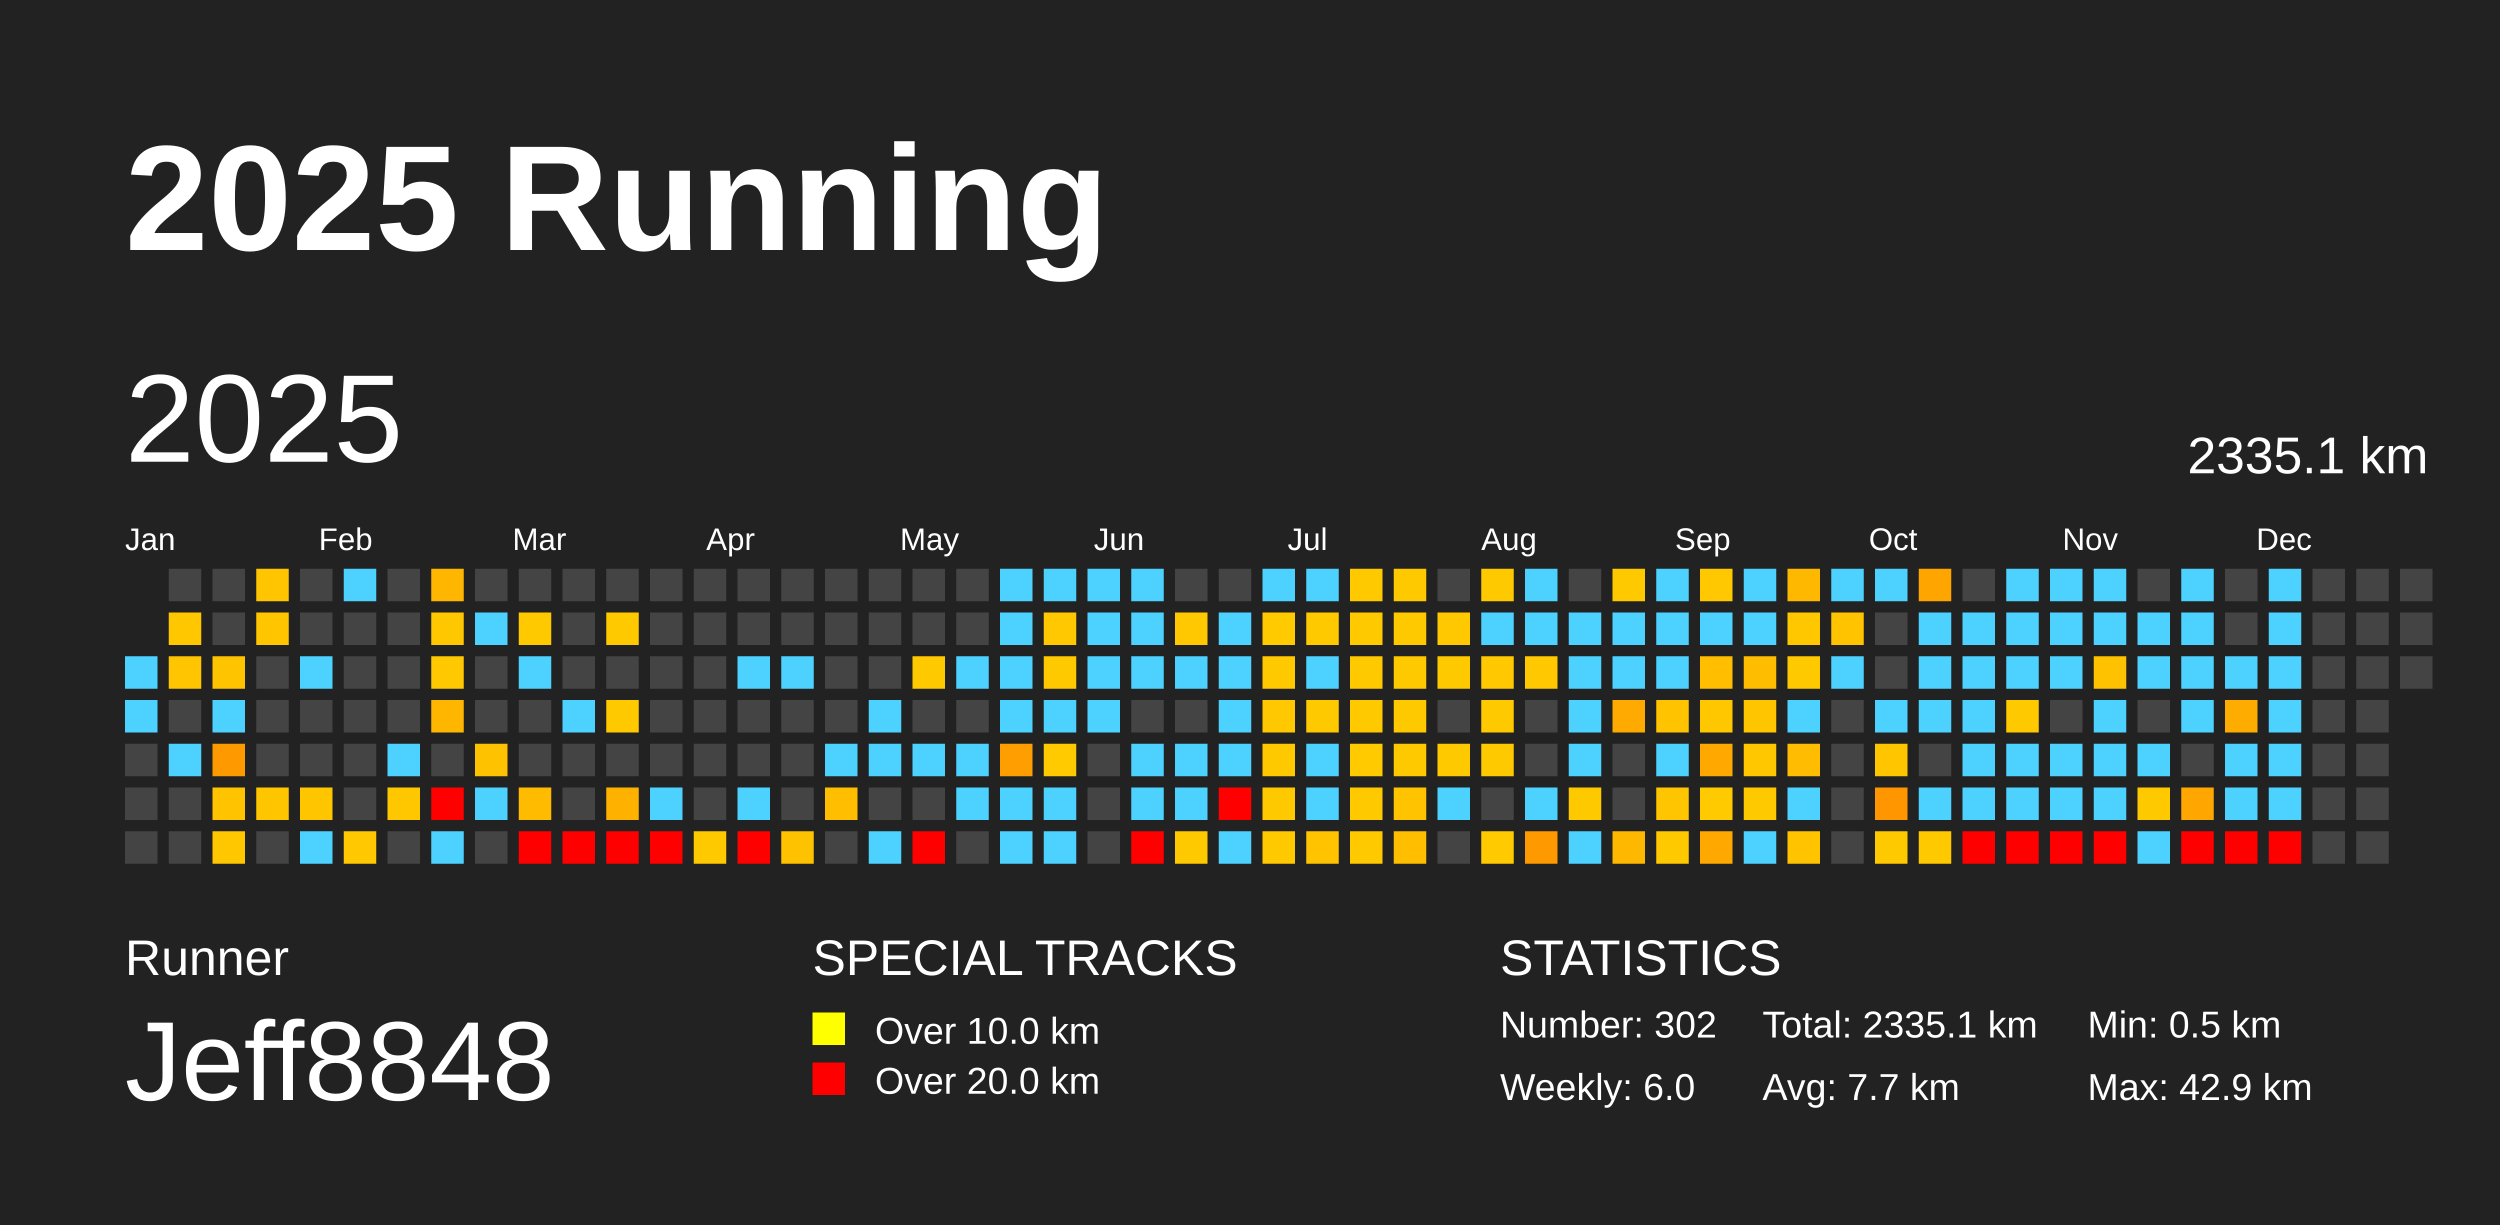
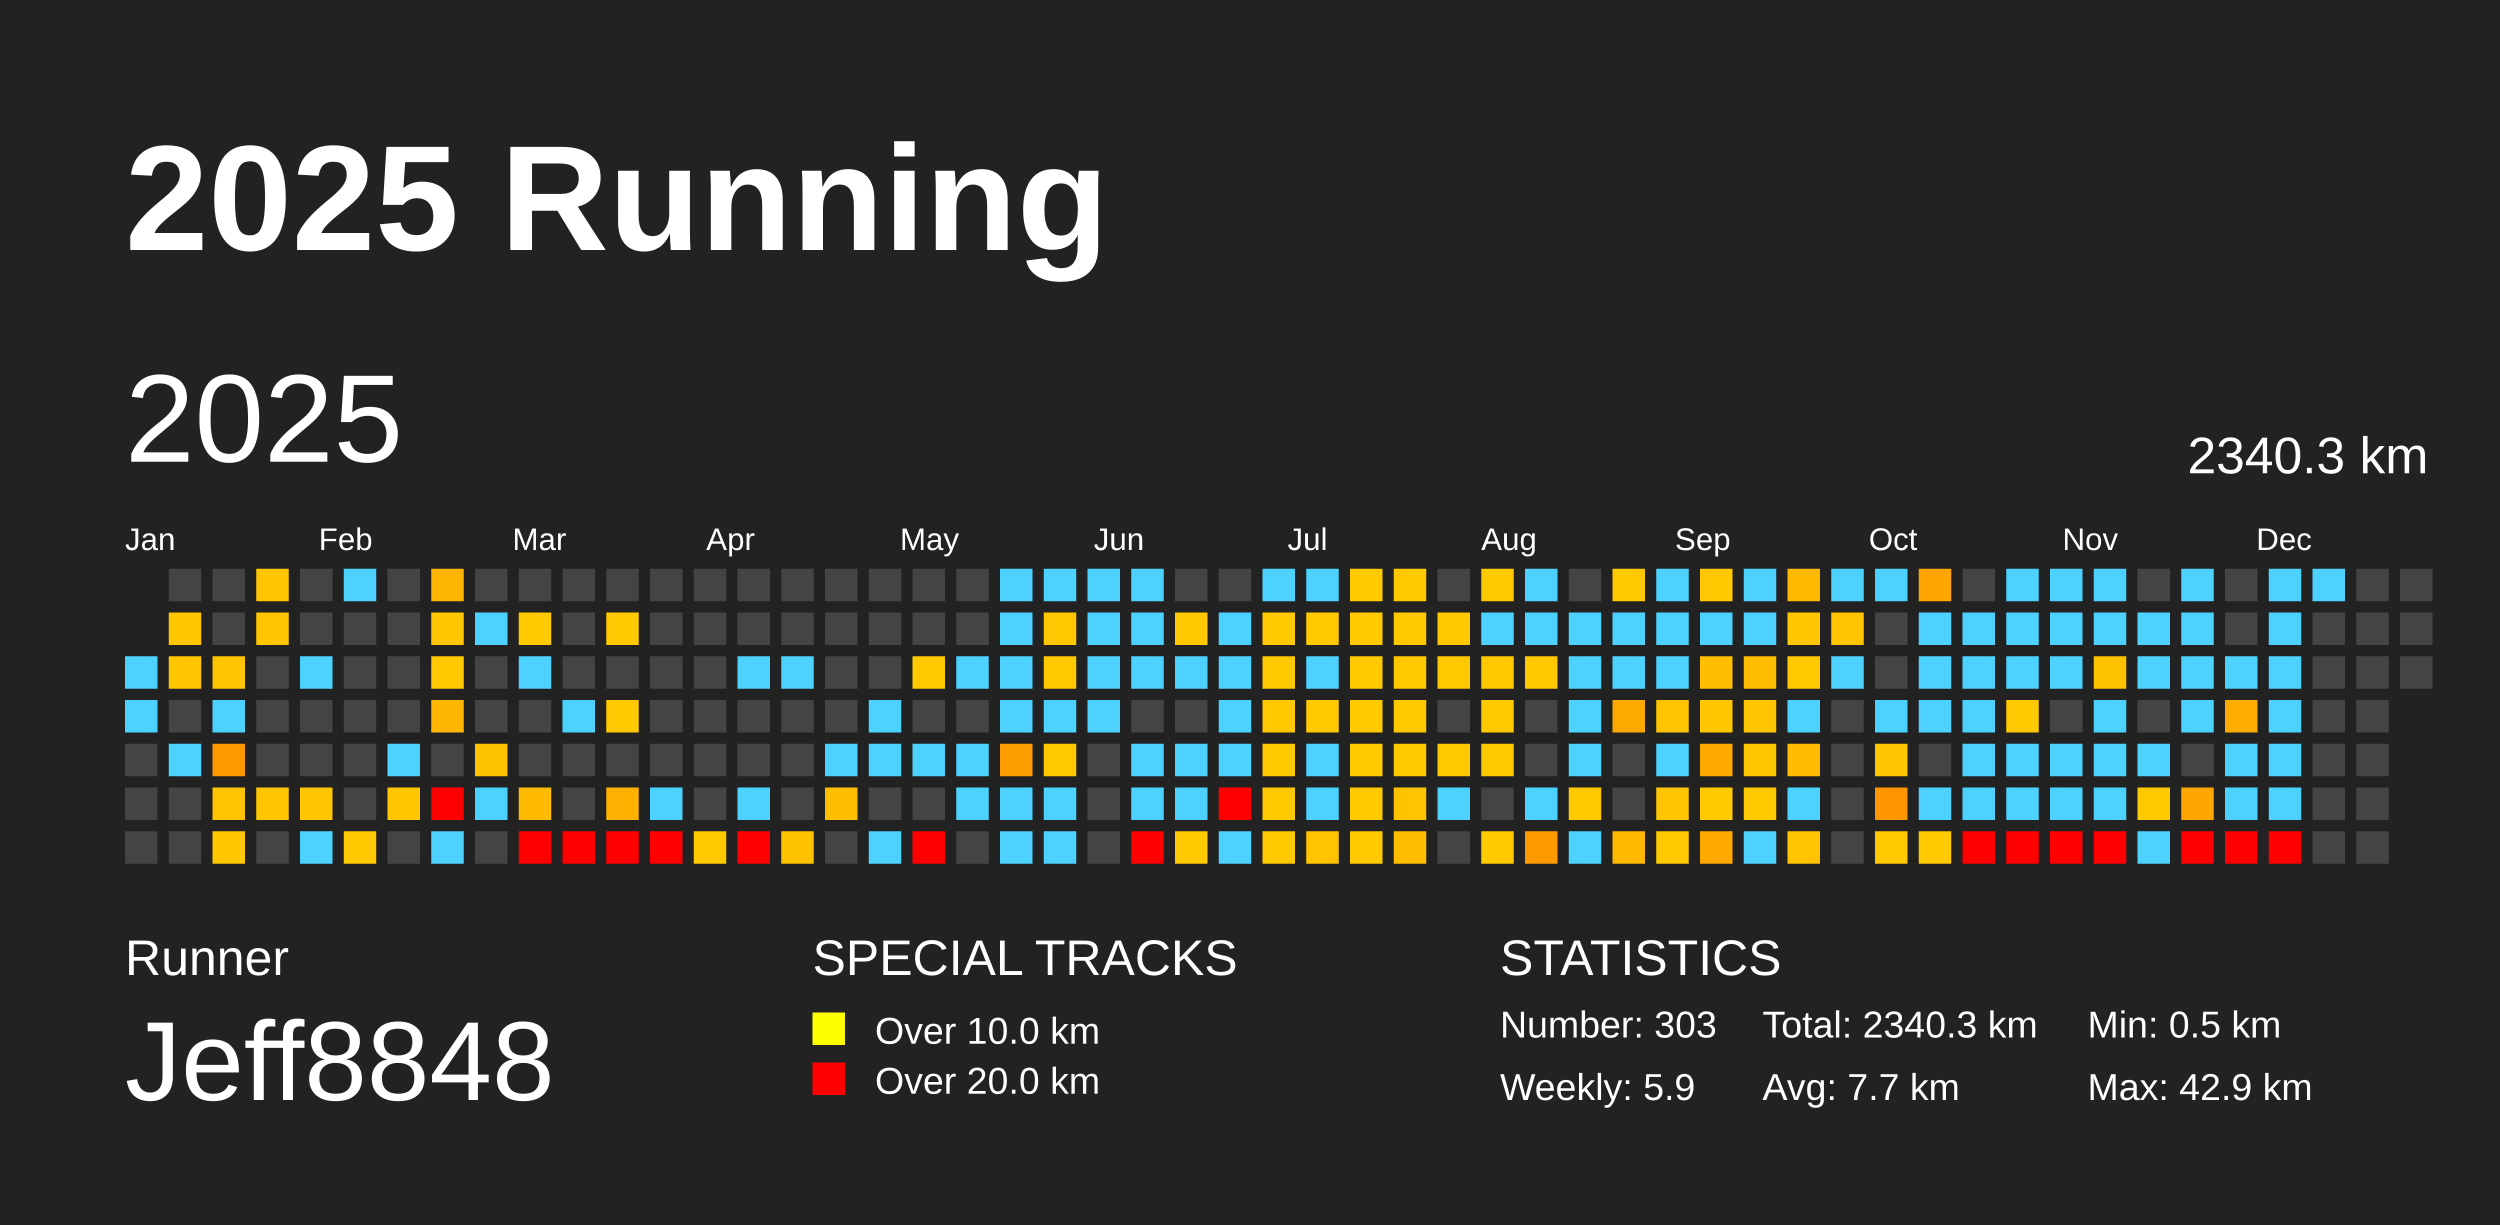
<svg xmlns="http://www.w3.org/2000/svg" baseProfile="full" height="98mm" version="1.1" viewBox="0,0,200,98" width="200mm">
  <defs />
  <rect fill="#222222" height="98" width="200" x="0" y="0" />
  <text fill="#FFFFFF" style="font-size:12px; font-family:Arial; font-weight:bold;" x="10" y="20">2025 Running</text>
  <text fill="#FFFFFF" style="font-size:4px; font-family:Arial" x="10" y="78">Runner</text>
  <text fill="#FFFFFF" style="font-size:9px; font-family:Arial" x="10" y="88">Jeff8848</text>
  <text fill="#FFFFFF" style="font-size:4px; font-family:Arial" x="65" y="78">SPECIAL TRACKS</text>
  <rect fill="yellow" height="2.6" width="2.6" x="65" y="81" />
  <text fill="#FFFFFF" style="font-size:3px; font-family:Arial" x="70" y="83.5">Over 10.0 km</text>
  <rect fill="red" height="2.6" width="2.6" x="65" y="85" />
  <text fill="#FFFFFF" style="font-size:3px; font-family:Arial" x="70" y="87.5">Over 20.0 km</text>
  <text fill="#FFFFFF" style="font-size:4px; font-family:Arial" x="120" y="78">STATISTICS</text>
-   <text fill="#FFFFFF" style="font-size:3px; font-family:Arial" x="120" y="83">Number: 302</text>
-   <text fill="#FFFFFF" style="font-size:3px; font-family:Arial" x="120" y="88">Weekly: 6.0</text>
-   <text fill="#FFFFFF" style="font-size:3px; font-family:Arial" x="141" y="83">Total: 2335.1 km</text>
+   <text fill="#FFFFFF" style="font-size:3px; font-family:Arial" x="120" y="83">Number: 303</text>
+   <text fill="#FFFFFF" style="font-size:3px; font-family:Arial" x="120" y="88">Weekly: 5.9</text>
+   <text fill="#FFFFFF" style="font-size:3px; font-family:Arial" x="141" y="83">Total: 2340.3 km</text>
  <text fill="#FFFFFF" style="font-size:3px; font-family:Arial" x="141" y="88">Avg: 7.7 km</text>
  <text fill="#FFFFFF" style="font-size:3px; font-family:Arial" x="167" y="83">Min: 0.5 km</text>
  <text fill="#FFFFFF" style="font-size:3px; font-family:Arial" x="167" y="88">Max: 42.9 km</text>
  <text dominant-baseline="hanging" fill="#FFFFFF" style="font-size:10.0px; font-family:Arial;" x="10" y="30">2025</text>
-   <text dominant-baseline="hanging" fill="#FFFFFF" style="font-size:4.125px; font-family:Arial;" x="175" y="35">2335.1 km</text>
+   <text dominant-baseline="hanging" fill="#FFFFFF" style="font-size:4.125px; font-family:Arial;" x="175" y="35">2340.3 km</text>
  <text fill="#FFFFFF" style="font-size:2.5px; font-family:Arial" x="10.0" y="44">Jan</text>
  <text fill="#FFFFFF" style="font-size:2.5px; font-family:Arial" x="25.5" y="44">Feb</text>
  <text fill="#FFFFFF" style="font-size:2.5px; font-family:Arial" x="41.0" y="44">Mar</text>
  <text fill="#FFFFFF" style="font-size:2.5px; font-family:Arial" x="56.5" y="44">Apr</text>
  <text fill="#FFFFFF" style="font-size:2.5px; font-family:Arial" x="72.0" y="44">May</text>
  <text fill="#FFFFFF" style="font-size:2.5px; font-family:Arial" x="87.5" y="44">Jun</text>
  <text fill="#FFFFFF" style="font-size:2.5px; font-family:Arial" x="103.0" y="44">Jul</text>
  <text fill="#FFFFFF" style="font-size:2.5px; font-family:Arial" x="118.5" y="44">Aug</text>
  <text fill="#FFFFFF" style="font-size:2.5px; font-family:Arial" x="134.0" y="44">Sep</text>
  <text fill="#FFFFFF" style="font-size:2.5px; font-family:Arial" x="149.5" y="44">Oct</text>
  <text fill="#FFFFFF" style="font-size:2.5px; font-family:Arial" x="165.0" y="44">Nov</text>
  <text fill="#FFFFFF" style="font-size:2.5px; font-family:Arial" x="180.5" y="44">Dec</text>
  <rect fill="#4dd2ff" height="2.6" width="2.6" x="10.0" y="52.5" />
  <rect fill="#4dd2ff" height="2.6" width="2.6" x="10.0" y="56.0" />
  <rect fill="#444444" height="2.6" width="2.6" x="10.0" y="59.5" />
  <rect fill="#444444" height="2.6" width="2.6" x="10.0" y="63.0" />
  <rect fill="#444444" height="2.6" width="2.6" x="10.0" y="66.5" />
  <rect fill="#444444" height="2.6" width="2.6" x="13.5" y="45.5" />
  <rect fill="#ffc700" height="2.6" width="2.6" x="13.5" y="49.0" />
  <rect fill="#ffc500" height="2.6" width="2.6" x="13.5" y="52.5" />
  <rect fill="#444444" height="2.6" width="2.6" x="13.5" y="56.0" />
  <rect fill="#4dd2ff" height="2.6" width="2.6" x="13.5" y="59.5" />
  <rect fill="#444444" height="2.6" width="2.6" x="13.5" y="63.0" />
  <rect fill="#444444" height="2.6" width="2.6" x="13.5" y="66.5" />
  <rect fill="#444444" height="2.6" width="2.6" x="17.0" y="45.5" />
  <rect fill="#444444" height="2.6" width="2.6" x="17.0" y="49.0" />
  <rect fill="#ffc400" height="2.6" width="2.6" x="17.0" y="52.5" />
  <rect fill="#4dd2ff" height="2.6" width="2.6" x="17.0" y="56.0" />
  <rect fill="#ff9900" height="2.6" width="2.6" x="17.0" y="59.5" />
  <rect fill="#ffc300" height="2.6" width="2.6" x="17.0" y="63.0" />
  <rect fill="#ffc700" height="2.6" width="2.6" x="17.0" y="66.5" />
  <rect fill="#ffc500" height="2.6" width="2.6" x="20.5" y="45.5" />
  <rect fill="#ffc600" height="2.6" width="2.6" x="20.5" y="49.0" />
  <rect fill="#444444" height="2.6" width="2.6" x="20.5" y="52.5" />
  <rect fill="#444444" height="2.6" width="2.6" x="20.5" y="56.0" />
  <rect fill="#444444" height="2.6" width="2.6" x="20.5" y="59.5" />
  <rect fill="#ffc600" height="2.6" width="2.6" x="20.5" y="63.0" />
  <rect fill="#444444" height="2.6" width="2.6" x="20.5" y="66.5" />
  <rect fill="#444444" height="2.6" width="2.6" x="24.0" y="45.5" />
  <rect fill="#444444" height="2.6" width="2.6" x="24.0" y="49.0" />
  <rect fill="#4dd2ff" height="2.6" width="2.6" x="24.0" y="52.5" />
  <rect fill="#444444" height="2.6" width="2.6" x="24.0" y="56.0" />
  <rect fill="#444444" height="2.6" width="2.6" x="24.0" y="59.5" />
  <rect fill="#ffc600" height="2.6" width="2.6" x="24.0" y="63.0" />
  <rect fill="#4dd2ff" height="2.6" width="2.6" x="24.0" y="66.5" />
  <rect fill="#4dd2ff" height="2.6" width="2.6" x="27.5" y="45.5" />
  <rect fill="#444444" height="2.6" width="2.6" x="27.5" y="49.0" />
  <rect fill="#444444" height="2.6" width="2.6" x="27.5" y="52.5" />
  <rect fill="#444444" height="2.6" width="2.6" x="27.5" y="56.0" />
  <rect fill="#444444" height="2.6" width="2.6" x="27.5" y="59.5" />
  <rect fill="#444444" height="2.6" width="2.6" x="27.5" y="63.0" />
  <rect fill="#ffc800" height="2.6" width="2.6" x="27.5" y="66.5" />
  <rect fill="#444444" height="2.6" width="2.6" x="31.0" y="45.5" />
  <rect fill="#444444" height="2.6" width="2.6" x="31.0" y="49.0" />
  <rect fill="#444444" height="2.6" width="2.6" x="31.0" y="52.5" />
  <rect fill="#444444" height="2.6" width="2.6" x="31.0" y="56.0" />
  <rect fill="#4dd2ff" height="2.6" width="2.6" x="31.0" y="59.5" />
  <rect fill="#ffc700" height="2.6" width="2.6" x="31.0" y="63.0" />
  <rect fill="#444444" height="2.6" width="2.6" x="31.0" y="66.5" />
  <rect fill="#ffb600" height="2.6" width="2.6" x="34.5" y="45.5" />
  <rect fill="#ffc700" height="2.6" width="2.6" x="34.5" y="49.0" />
  <rect fill="#ffc800" height="2.6" width="2.6" x="34.5" y="52.5" />
  <rect fill="#ffb600" height="2.6" width="2.6" x="34.5" y="56.0" />
  <rect fill="#444444" height="2.6" width="2.6" x="34.5" y="59.5" />
  <rect fill="red" height="2.6" width="2.6" x="34.5" y="63.0" />
  <rect fill="#4dd2ff" height="2.6" width="2.6" x="34.5" y="66.5" />
  <rect fill="#444444" height="2.6" width="2.6" x="38.0" y="45.5" />
  <rect fill="#4dd2ff" height="2.6" width="2.6" x="38.0" y="49.0" />
  <rect fill="#444444" height="2.6" width="2.6" x="38.0" y="52.5" />
  <rect fill="#444444" height="2.6" width="2.6" x="38.0" y="56.0" />
  <rect fill="#ffc200" height="2.6" width="2.6" x="38.0" y="59.5" />
  <rect fill="#4dd2ff" height="2.6" width="2.6" x="38.0" y="63.0" />
  <rect fill="#444444" height="2.6" width="2.6" x="38.0" y="66.5" />
  <rect fill="#444444" height="2.6" width="2.6" x="41.5" y="45.5" />
  <rect fill="#ffc900" height="2.6" width="2.6" x="41.5" y="49.0" />
  <rect fill="#4dd2ff" height="2.6" width="2.6" x="41.5" y="52.5" />
  <rect fill="#444444" height="2.6" width="2.6" x="41.5" y="56.0" />
  <rect fill="#444444" height="2.6" width="2.6" x="41.5" y="59.5" />
  <rect fill="#ffbb00" height="2.6" width="2.6" x="41.5" y="63.0" />
  <rect fill="red" height="2.6" width="2.6" x="41.5" y="66.5" />
  <rect fill="#444444" height="2.6" width="2.6" x="45.0" y="45.5" />
  <rect fill="#444444" height="2.6" width="2.6" x="45.0" y="49.0" />
  <rect fill="#444444" height="2.6" width="2.6" x="45.0" y="52.5" />
  <rect fill="#4dd2ff" height="2.6" width="2.6" x="45.0" y="56.0" />
  <rect fill="#444444" height="2.6" width="2.6" x="45.0" y="59.5" />
  <rect fill="#444444" height="2.6" width="2.6" x="45.0" y="63.0" />
  <rect fill="red" height="2.6" width="2.6" x="45.0" y="66.5" />
  <rect fill="#444444" height="2.6" width="2.6" x="48.5" y="45.5" />
  <rect fill="#ffc900" height="2.6" width="2.6" x="48.5" y="49.0" />
  <rect fill="#444444" height="2.6" width="2.6" x="48.5" y="52.5" />
  <rect fill="#ffc900" height="2.6" width="2.6" x="48.5" y="56.0" />
  <rect fill="#444444" height="2.6" width="2.6" x="48.5" y="59.5" />
  <rect fill="#ffb100" height="2.6" width="2.6" x="48.5" y="63.0" />
  <rect fill="red" height="2.6" width="2.6" x="48.5" y="66.5" />
  <rect fill="#444444" height="2.6" width="2.6" x="52.0" y="45.5" />
  <rect fill="#444444" height="2.6" width="2.6" x="52.0" y="49.0" />
  <rect fill="#444444" height="2.6" width="2.6" x="52.0" y="52.5" />
  <rect fill="#444444" height="2.6" width="2.6" x="52.0" y="56.0" />
  <rect fill="#444444" height="2.6" width="2.6" x="52.0" y="59.5" />
  <rect fill="#4dd2ff" height="2.6" width="2.6" x="52.0" y="63.0" />
  <rect fill="red" height="2.6" width="2.6" x="52.0" y="66.5" />
  <rect fill="#444444" height="2.6" width="2.6" x="55.5" y="45.5" />
  <rect fill="#444444" height="2.6" width="2.6" x="55.5" y="49.0" />
  <rect fill="#444444" height="2.6" width="2.6" x="55.5" y="52.5" />
  <rect fill="#444444" height="2.6" width="2.6" x="55.5" y="56.0" />
  <rect fill="#444444" height="2.6" width="2.6" x="55.5" y="59.5" />
  <rect fill="#444444" height="2.6" width="2.6" x="55.5" y="63.0" />
  <rect fill="#ffc900" height="2.6" width="2.6" x="55.5" y="66.5" />
  <rect fill="#444444" height="2.6" width="2.6" x="59.0" y="45.5" />
  <rect fill="#444444" height="2.6" width="2.6" x="59.0" y="49.0" />
  <rect fill="#4dd2ff" height="2.6" width="2.6" x="59.0" y="52.5" />
  <rect fill="#444444" height="2.6" width="2.6" x="59.0" y="56.0" />
  <rect fill="#444444" height="2.6" width="2.6" x="59.0" y="59.5" />
  <rect fill="#4dd2ff" height="2.6" width="2.6" x="59.0" y="63.0" />
  <rect fill="red" height="2.6" width="2.6" x="59.0" y="66.5" />
  <rect fill="#444444" height="2.6" width="2.6" x="62.5" y="45.5" />
  <rect fill="#444444" height="2.6" width="2.6" x="62.5" y="49.0" />
  <rect fill="#4dd2ff" height="2.6" width="2.6" x="62.5" y="52.5" />
  <rect fill="#444444" height="2.6" width="2.6" x="62.5" y="56.0" />
  <rect fill="#444444" height="2.6" width="2.6" x="62.5" y="59.5" />
  <rect fill="#444444" height="2.6" width="2.6" x="62.5" y="63.0" />
  <rect fill="#ffc200" height="2.6" width="2.6" x="62.5" y="66.5" />
  <rect fill="#444444" height="2.6" width="2.6" x="66.0" y="45.5" />
  <rect fill="#444444" height="2.6" width="2.6" x="66.0" y="49.0" />
  <rect fill="#444444" height="2.6" width="2.6" x="66.0" y="52.5" />
  <rect fill="#444444" height="2.6" width="2.6" x="66.0" y="56.0" />
  <rect fill="#4dd2ff" height="2.6" width="2.6" x="66.0" y="59.5" />
  <rect fill="#ffbe00" height="2.6" width="2.6" x="66.0" y="63.0" />
  <rect fill="#444444" height="2.6" width="2.6" x="66.0" y="66.5" />
  <rect fill="#444444" height="2.6" width="2.6" x="69.5" y="45.5" />
  <rect fill="#444444" height="2.6" width="2.6" x="69.5" y="49.0" />
  <rect fill="#444444" height="2.6" width="2.6" x="69.5" y="52.5" />
  <rect fill="#4dd2ff" height="2.6" width="2.6" x="69.5" y="56.0" />
  <rect fill="#4dd2ff" height="2.6" width="2.6" x="69.5" y="59.5" />
  <rect fill="#444444" height="2.6" width="2.6" x="69.5" y="63.0" />
  <rect fill="#4dd2ff" height="2.6" width="2.6" x="69.5" y="66.5" />
  <rect fill="#444444" height="2.6" width="2.6" x="73.0" y="45.5" />
  <rect fill="#444444" height="2.6" width="2.6" x="73.0" y="49.0" />
  <rect fill="#ffc900" height="2.6" width="2.6" x="73.0" y="52.5" />
  <rect fill="#444444" height="2.6" width="2.6" x="73.0" y="56.0" />
  <rect fill="#4dd2ff" height="2.6" width="2.6" x="73.0" y="59.5" />
  <rect fill="#444444" height="2.6" width="2.6" x="73.0" y="63.0" />
  <rect fill="red" height="2.6" width="2.6" x="73.0" y="66.5" />
  <rect fill="#444444" height="2.6" width="2.6" x="76.5" y="45.5" />
  <rect fill="#444444" height="2.6" width="2.6" x="76.5" y="49.0" />
  <rect fill="#4dd2ff" height="2.6" width="2.6" x="76.5" y="52.5" />
  <rect fill="#444444" height="2.6" width="2.6" x="76.5" y="56.0" />
  <rect fill="#4dd2ff" height="2.6" width="2.6" x="76.5" y="59.5" />
  <rect fill="#4dd2ff" height="2.6" width="2.6" x="76.5" y="63.0" />
  <rect fill="#444444" height="2.6" width="2.6" x="76.5" y="66.5" />
  <rect fill="#4dd2ff" height="2.6" width="2.6" x="80.0" y="45.5" />
  <rect fill="#4dd2ff" height="2.6" width="2.6" x="80.0" y="49.0" />
  <rect fill="#4dd2ff" height="2.6" width="2.6" x="80.0" y="52.5" />
  <rect fill="#4dd2ff" height="2.6" width="2.6" x="80.0" y="56.0" />
  <rect fill="#ff9e00" height="2.6" width="2.6" x="80.0" y="59.5" />
  <rect fill="#4dd2ff" height="2.6" width="2.6" x="80.0" y="63.0" />
  <rect fill="#4dd2ff" height="2.6" width="2.6" x="80.0" y="66.5" />
  <rect fill="#4dd2ff" height="2.6" width="2.6" x="83.5" y="45.5" />
  <rect fill="#ffc800" height="2.6" width="2.6" x="83.5" y="49.0" />
  <rect fill="#ffc900" height="2.6" width="2.6" x="83.5" y="52.5" />
  <rect fill="#4dd2ff" height="2.6" width="2.6" x="83.5" y="56.0" />
  <rect fill="#ffca00" height="2.6" width="2.6" x="83.5" y="59.5" />
  <rect fill="#4dd2ff" height="2.6" width="2.6" x="83.5" y="63.0" />
  <rect fill="#4dd2ff" height="2.6" width="2.6" x="83.5" y="66.5" />
  <rect fill="#4dd2ff" height="2.6" width="2.6" x="87.0" y="45.5" />
  <rect fill="#4dd2ff" height="2.6" width="2.6" x="87.0" y="49.0" />
  <rect fill="#4dd2ff" height="2.6" width="2.6" x="87.0" y="52.5" />
  <rect fill="#4dd2ff" height="2.6" width="2.6" x="87.0" y="56.0" />
  <rect fill="#444444" height="2.6" width="2.6" x="87.0" y="59.5" />
  <rect fill="#444444" height="2.6" width="2.6" x="87.0" y="63.0" />
  <rect fill="#444444" height="2.6" width="2.6" x="87.0" y="66.5" />
  <rect fill="#4dd2ff" height="2.6" width="2.6" x="90.5" y="45.5" />
  <rect fill="#4dd2ff" height="2.6" width="2.6" x="90.5" y="49.0" />
  <rect fill="#4dd2ff" height="2.6" width="2.6" x="90.5" y="52.5" />
  <rect fill="#444444" height="2.6" width="2.6" x="90.5" y="56.0" />
  <rect fill="#4dd2ff" height="2.6" width="2.6" x="90.5" y="59.5" />
  <rect fill="#4dd2ff" height="2.6" width="2.6" x="90.5" y="63.0" />
  <rect fill="red" height="2.6" width="2.6" x="90.5" y="66.5" />
  <rect fill="#444444" height="2.6" width="2.6" x="94.0" y="45.5" />
  <rect fill="#ffc800" height="2.6" width="2.6" x="94.0" y="49.0" />
  <rect fill="#4dd2ff" height="2.6" width="2.6" x="94.0" y="52.5" />
  <rect fill="#444444" height="2.6" width="2.6" x="94.0" y="56.0" />
  <rect fill="#4dd2ff" height="2.6" width="2.6" x="94.0" y="59.5" />
  <rect fill="#4dd2ff" height="2.6" width="2.6" x="94.0" y="63.0" />
  <rect fill="#ffc900" height="2.6" width="2.6" x="94.0" y="66.5" />
  <rect fill="#444444" height="2.6" width="2.6" x="97.5" y="45.5" />
  <rect fill="#4dd2ff" height="2.6" width="2.6" x="97.5" y="49.0" />
  <rect fill="#4dd2ff" height="2.6" width="2.6" x="97.5" y="52.5" />
  <rect fill="#4dd2ff" height="2.6" width="2.6" x="97.5" y="56.0" />
  <rect fill="#4dd2ff" height="2.6" width="2.6" x="97.5" y="59.5" />
  <rect fill="red" height="2.6" width="2.6" x="97.5" y="63.0" />
  <rect fill="#4dd2ff" height="2.6" width="2.6" x="97.5" y="66.5" />
  <rect fill="#4dd2ff" height="2.6" width="2.6" x="101.0" y="45.5" />
  <rect fill="#ffca00" height="2.6" width="2.6" x="101.0" y="49.0" />
  <rect fill="#ffc900" height="2.6" width="2.6" x="101.0" y="52.5" />
  <rect fill="#ffc800" height="2.6" width="2.6" x="101.0" y="56.0" />
  <rect fill="#ffc900" height="2.6" width="2.6" x="101.0" y="59.5" />
  <rect fill="#ffc900" height="2.6" width="2.6" x="101.0" y="63.0" />
  <rect fill="#ffc900" height="2.6" width="2.6" x="101.0" y="66.5" />
  <rect fill="#4dd2ff" height="2.6" width="2.6" x="104.5" y="45.5" />
  <rect fill="#ffc900" height="2.6" width="2.6" x="104.5" y="49.0" />
  <rect fill="#4dd2ff" height="2.6" width="2.6" x="104.5" y="52.5" />
  <rect fill="#ffc900" height="2.6" width="2.6" x="104.5" y="56.0" />
  <rect fill="#4dd2ff" height="2.6" width="2.6" x="104.5" y="59.5" />
  <rect fill="#4dd2ff" height="2.6" width="2.6" x="104.5" y="63.0" />
  <rect fill="#ffc300" height="2.6" width="2.6" x="104.5" y="66.5" />
  <rect fill="#ffc900" height="2.6" width="2.6" x="108.0" y="45.5" />
  <rect fill="#ffc900" height="2.6" width="2.6" x="108.0" y="49.0" />
  <rect fill="#ffc900" height="2.6" width="2.6" x="108.0" y="52.5" />
  <rect fill="#ffc900" height="2.6" width="2.6" x="108.0" y="56.0" />
  <rect fill="#ffca00" height="2.6" width="2.6" x="108.0" y="59.5" />
  <rect fill="#ffc900" height="2.6" width="2.6" x="108.0" y="63.0" />
  <rect fill="#ffc900" height="2.6" width="2.6" x="108.0" y="66.5" />
  <rect fill="#ffc900" height="2.6" width="2.6" x="111.5" y="45.5" />
  <rect fill="#ffc900" height="2.6" width="2.6" x="111.5" y="49.0" />
  <rect fill="#ffc900" height="2.6" width="2.6" x="111.5" y="52.5" />
  <rect fill="#ffc900" height="2.6" width="2.6" x="111.5" y="56.0" />
  <rect fill="#ffc900" height="2.6" width="2.6" x="111.5" y="59.5" />
  <rect fill="#ffc300" height="2.6" width="2.6" x="111.5" y="63.0" />
  <rect fill="#ffbe00" height="2.6" width="2.6" x="111.5" y="66.5" />
  <rect fill="#444444" height="2.6" width="2.6" x="115.0" y="45.5" />
  <rect fill="#ffc800" height="2.6" width="2.6" x="115.0" y="49.0" />
  <rect fill="#ffc900" height="2.6" width="2.6" x="115.0" y="52.5" />
  <rect fill="#444444" height="2.6" width="2.6" x="115.0" y="56.0" />
  <rect fill="#ffc900" height="2.6" width="2.6" x="115.0" y="59.5" />
  <rect fill="#4dd2ff" height="2.6" width="2.6" x="115.0" y="63.0" />
  <rect fill="#444444" height="2.6" width="2.6" x="115.0" y="66.5" />
  <rect fill="#ffc900" height="2.6" width="2.6" x="118.5" y="45.5" />
  <rect fill="#4dd2ff" height="2.6" width="2.6" x="118.5" y="49.0" />
  <rect fill="#ffc800" height="2.6" width="2.6" x="118.5" y="52.5" />
  <rect fill="#ffc900" height="2.6" width="2.6" x="118.5" y="56.0" />
  <rect fill="#ffc900" height="2.6" width="2.6" x="118.5" y="59.5" />
  <rect fill="#444444" height="2.6" width="2.6" x="118.5" y="63.0" />
  <rect fill="#ffca00" height="2.6" width="2.6" x="118.5" y="66.5" />
  <rect fill="#4dd2ff" height="2.6" width="2.6" x="122.0" y="45.5" />
  <rect fill="#4dd2ff" height="2.6" width="2.6" x="122.0" y="49.0" />
  <rect fill="#ffc800" height="2.6" width="2.6" x="122.0" y="52.5" />
  <rect fill="#444444" height="2.6" width="2.6" x="122.0" y="56.0" />
  <rect fill="#444444" height="2.6" width="2.6" x="122.0" y="59.5" />
  <rect fill="#4dd2ff" height="2.6" width="2.6" x="122.0" y="63.0" />
  <rect fill="#ff9900" height="2.6" width="2.6" x="122.0" y="66.5" />
  <rect fill="#444444" height="2.6" width="2.6" x="125.5" y="45.5" />
  <rect fill="#4dd2ff" height="2.6" width="2.6" x="125.5" y="49.0" />
  <rect fill="#4dd2ff" height="2.6" width="2.6" x="125.5" y="52.5" />
  <rect fill="#4dd2ff" height="2.6" width="2.6" x="125.5" y="56.0" />
  <rect fill="#4dd2ff" height="2.6" width="2.6" x="125.5" y="59.5" />
  <rect fill="#ffc900" height="2.6" width="2.6" x="125.5" y="63.0" />
  <rect fill="#4dd2ff" height="2.6" width="2.6" x="125.5" y="66.5" />
  <rect fill="#ffc900" height="2.6" width="2.6" x="129.0" y="45.5" />
  <rect fill="#4dd2ff" height="2.6" width="2.6" x="129.0" y="49.0" />
  <rect fill="#4dd2ff" height="2.6" width="2.6" x="129.0" y="52.5" />
  <rect fill="#ffaa00" height="2.6" width="2.6" x="129.0" y="56.0" />
  <rect fill="#444444" height="2.6" width="2.6" x="129.0" y="59.5" />
  <rect fill="#444444" height="2.6" width="2.6" x="129.0" y="63.0" />
  <rect fill="#ffb800" height="2.6" width="2.6" x="129.0" y="66.5" />
  <rect fill="#4dd2ff" height="2.6" width="2.6" x="132.5" y="45.5" />
  <rect fill="#4dd2ff" height="2.6" width="2.6" x="132.5" y="49.0" />
  <rect fill="#4dd2ff" height="2.6" width="2.6" x="132.5" y="52.5" />
  <rect fill="#ffc300" height="2.6" width="2.6" x="132.5" y="56.0" />
  <rect fill="#4dd2ff" height="2.6" width="2.6" x="132.5" y="59.5" />
  <rect fill="#ffc500" height="2.6" width="2.6" x="132.5" y="63.0" />
  <rect fill="#ffc900" height="2.6" width="2.6" x="132.5" y="66.5" />
  <rect fill="#ffc800" height="2.6" width="2.6" x="136.0" y="45.5" />
  <rect fill="#4dd2ff" height="2.6" width="2.6" x="136.0" y="49.0" />
  <rect fill="#ffbe00" height="2.6" width="2.6" x="136.0" y="52.5" />
  <rect fill="#ffc700" height="2.6" width="2.6" x="136.0" y="56.0" />
  <rect fill="#ffa900" height="2.6" width="2.6" x="136.0" y="59.5" />
  <rect fill="#ffca00" height="2.6" width="2.6" x="136.0" y="63.0" />
  <rect fill="#ffa900" height="2.6" width="2.6" x="136.0" y="66.5" />
  <rect fill="#4dd2ff" height="2.6" width="2.6" x="139.5" y="45.5" />
  <rect fill="#4dd2ff" height="2.6" width="2.6" x="139.5" y="49.0" />
  <rect fill="#ffbd00" height="2.6" width="2.6" x="139.5" y="52.5" />
  <rect fill="#ffc600" height="2.6" width="2.6" x="139.5" y="56.0" />
  <rect fill="#ffc700" height="2.6" width="2.6" x="139.5" y="59.5" />
  <rect fill="#ffc900" height="2.6" width="2.6" x="139.5" y="63.0" />
  <rect fill="#4dd2ff" height="2.6" width="2.6" x="139.5" y="66.5" />
  <rect fill="#ffb800" height="2.6" width="2.6" x="143.0" y="45.5" />
  <rect fill="#ffc700" height="2.6" width="2.6" x="143.0" y="49.0" />
  <rect fill="#ffc900" height="2.6" width="2.6" x="143.0" y="52.5" />
  <rect fill="#4dd2ff" height="2.6" width="2.6" x="143.0" y="56.0" />
  <rect fill="#ffbc00" height="2.6" width="2.6" x="143.0" y="59.5" />
  <rect fill="#4dd2ff" height="2.6" width="2.6" x="143.0" y="63.0" />
  <rect fill="#ffc300" height="2.6" width="2.6" x="143.0" y="66.5" />
  <rect fill="#4dd2ff" height="2.6" width="2.6" x="146.5" y="45.5" />
  <rect fill="#ffc300" height="2.6" width="2.6" x="146.5" y="49.0" />
  <rect fill="#4dd2ff" height="2.6" width="2.6" x="146.5" y="52.5" />
  <rect fill="#444444" height="2.6" width="2.6" x="146.5" y="56.0" />
  <rect fill="#444444" height="2.6" width="2.6" x="146.5" y="59.5" />
  <rect fill="#444444" height="2.6" width="2.6" x="146.5" y="63.0" />
  <rect fill="#444444" height="2.6" width="2.6" x="146.5" y="66.5" />
  <rect fill="#4dd2ff" height="2.6" width="2.6" x="150.0" y="45.5" />
  <rect fill="#444444" height="2.6" width="2.6" x="150.0" y="49.0" />
  <rect fill="#444444" height="2.6" width="2.6" x="150.0" y="52.5" />
  <rect fill="#4dd2ff" height="2.6" width="2.6" x="150.0" y="56.0" />
  <rect fill="#ffc600" height="2.6" width="2.6" x="150.0" y="59.5" />
  <rect fill="#ff9600" height="2.6" width="2.6" x="150.0" y="63.0" />
  <rect fill="#ffc900" height="2.6" width="2.6" x="150.0" y="66.5" />
  <rect fill="#ffa500" height="2.6" width="2.6" x="153.5" y="45.5" />
  <rect fill="#4dd2ff" height="2.6" width="2.6" x="153.5" y="49.0" />
  <rect fill="#4dd2ff" height="2.6" width="2.6" x="153.5" y="52.5" />
  <rect fill="#4dd2ff" height="2.6" width="2.6" x="153.5" y="56.0" />
  <rect fill="#444444" height="2.6" width="2.6" x="153.5" y="59.5" />
  <rect fill="#4dd2ff" height="2.6" width="2.6" x="153.5" y="63.0" />
  <rect fill="#ffc900" height="2.6" width="2.6" x="153.5" y="66.5" />
  <rect fill="#444444" height="2.6" width="2.6" x="157.0" y="45.5" />
  <rect fill="#4dd2ff" height="2.6" width="2.6" x="157.0" y="49.0" />
  <rect fill="#4dd2ff" height="2.6" width="2.6" x="157.0" y="52.5" />
  <rect fill="#4dd2ff" height="2.6" width="2.6" x="157.0" y="56.0" />
  <rect fill="#4dd2ff" height="2.6" width="2.6" x="157.0" y="59.5" />
  <rect fill="#4dd2ff" height="2.6" width="2.6" x="157.0" y="63.0" />
  <rect fill="red" height="2.6" width="2.6" x="157.0" y="66.5" />
  <rect fill="#4dd2ff" height="2.6" width="2.6" x="160.5" y="45.5" />
  <rect fill="#4dd2ff" height="2.6" width="2.6" x="160.5" y="49.0" />
  <rect fill="#4dd2ff" height="2.6" width="2.6" x="160.5" y="52.5" />
  <rect fill="#ffc900" height="2.6" width="2.6" x="160.5" y="56.0" />
  <rect fill="#4dd2ff" height="2.6" width="2.6" x="160.5" y="59.5" />
  <rect fill="#4dd2ff" height="2.6" width="2.6" x="160.5" y="63.0" />
  <rect fill="red" height="2.6" width="2.6" x="160.5" y="66.5" />
  <rect fill="#4dd2ff" height="2.6" width="2.6" x="164.0" y="45.5" />
  <rect fill="#4dd2ff" height="2.6" width="2.6" x="164.0" y="49.0" />
  <rect fill="#4dd2ff" height="2.6" width="2.6" x="164.0" y="52.5" />
  <rect fill="#444444" height="2.6" width="2.6" x="164.0" y="56.0" />
  <rect fill="#4dd2ff" height="2.6" width="2.6" x="164.0" y="59.5" />
  <rect fill="#4dd2ff" height="2.6" width="2.6" x="164.0" y="63.0" />
  <rect fill="red" height="2.6" width="2.6" x="164.0" y="66.5" />
  <rect fill="#4dd2ff" height="2.6" width="2.6" x="167.5" y="45.5" />
  <rect fill="#4dd2ff" height="2.6" width="2.6" x="167.5" y="49.0" />
  <rect fill="#ffc200" height="2.6" width="2.6" x="167.5" y="52.5" />
  <rect fill="#4dd2ff" height="2.6" width="2.6" x="167.5" y="56.0" />
  <rect fill="#4dd2ff" height="2.6" width="2.6" x="167.5" y="59.5" />
  <rect fill="#4dd2ff" height="2.6" width="2.6" x="167.5" y="63.0" />
  <rect fill="red" height="2.6" width="2.6" x="167.5" y="66.5" />
  <rect fill="#444444" height="2.6" width="2.6" x="171.0" y="45.5" />
  <rect fill="#4dd2ff" height="2.6" width="2.6" x="171.0" y="49.0" />
  <rect fill="#4dd2ff" height="2.6" width="2.6" x="171.0" y="52.5" />
  <rect fill="#444444" height="2.6" width="2.6" x="171.0" y="56.0" />
  <rect fill="#4dd2ff" height="2.6" width="2.6" x="171.0" y="59.5" />
  <rect fill="#ffc900" height="2.6" width="2.6" x="171.0" y="63.0" />
  <rect fill="#4dd2ff" height="2.6" width="2.6" x="171.0" y="66.5" />
  <rect fill="#4dd2ff" height="2.6" width="2.6" x="174.5" y="45.5" />
  <rect fill="#4dd2ff" height="2.6" width="2.6" x="174.5" y="49.0" />
  <rect fill="#4dd2ff" height="2.6" width="2.6" x="174.5" y="52.5" />
  <rect fill="#4dd2ff" height="2.6" width="2.6" x="174.5" y="56.0" />
  <rect fill="#444444" height="2.6" width="2.6" x="174.5" y="59.5" />
  <rect fill="#ffa600" height="2.6" width="2.6" x="174.5" y="63.0" />
  <rect fill="red" height="2.6" width="2.6" x="174.5" y="66.5" />
  <rect fill="#444444" height="2.6" width="2.6" x="178.0" y="45.5" />
  <rect fill="#444444" height="2.6" width="2.6" x="178.0" y="49.0" />
  <rect fill="#4dd2ff" height="2.6" width="2.6" x="178.0" y="52.5" />
  <rect fill="#ffac00" height="2.6" width="2.6" x="178.0" y="56.0" />
  <rect fill="#4dd2ff" height="2.6" width="2.6" x="178.0" y="59.5" />
  <rect fill="#4dd2ff" height="2.6" width="2.6" x="178.0" y="63.0" />
  <rect fill="red" height="2.6" width="2.6" x="178.0" y="66.5" />
  <rect fill="#4dd2ff" height="2.6" width="2.6" x="181.5" y="45.5" />
  <rect fill="#4dd2ff" height="2.6" width="2.6" x="181.5" y="49.0" />
  <rect fill="#4dd2ff" height="2.6" width="2.6" x="181.5" y="52.5" />
  <rect fill="#4dd2ff" height="2.6" width="2.6" x="181.5" y="56.0" />
  <rect fill="#4dd2ff" height="2.6" width="2.6" x="181.5" y="59.5" />
  <rect fill="#4dd2ff" height="2.6" width="2.6" x="181.5" y="63.0" />
  <rect fill="red" height="2.6" width="2.6" x="181.5" y="66.5" />
-   <rect fill="#444444" height="2.6" width="2.6" x="185.0" y="45.5" />
+   <rect fill="#4dd2ff" height="2.6" width="2.6" x="185.0" y="45.5" />
  <rect fill="#444444" height="2.6" width="2.6" x="185.0" y="49.0" />
  <rect fill="#444444" height="2.6" width="2.6" x="185.0" y="52.5" />
  <rect fill="#444444" height="2.6" width="2.6" x="185.0" y="56.0" />
  <rect fill="#444444" height="2.6" width="2.6" x="185.0" y="59.5" />
  <rect fill="#444444" height="2.6" width="2.6" x="185.0" y="63.0" />
  <rect fill="#444444" height="2.6" width="2.6" x="185.0" y="66.5" />
  <rect fill="#444444" height="2.6" width="2.6" x="188.5" y="45.5" />
  <rect fill="#444444" height="2.6" width="2.6" x="188.5" y="49.0" />
  <rect fill="#444444" height="2.6" width="2.6" x="188.5" y="52.5" />
  <rect fill="#444444" height="2.6" width="2.6" x="188.5" y="56.0" />
  <rect fill="#444444" height="2.6" width="2.6" x="188.5" y="59.5" />
  <rect fill="#444444" height="2.6" width="2.6" x="188.5" y="63.0" />
  <rect fill="#444444" height="2.6" width="2.6" x="188.5" y="66.5" />
  <rect fill="#444444" height="2.6" width="2.6" x="192.0" y="45.5" />
  <rect fill="#444444" height="2.6" width="2.6" x="192.0" y="49.0" />
  <rect fill="#444444" height="2.6" width="2.6" x="192.0" y="52.5" />
</svg>
